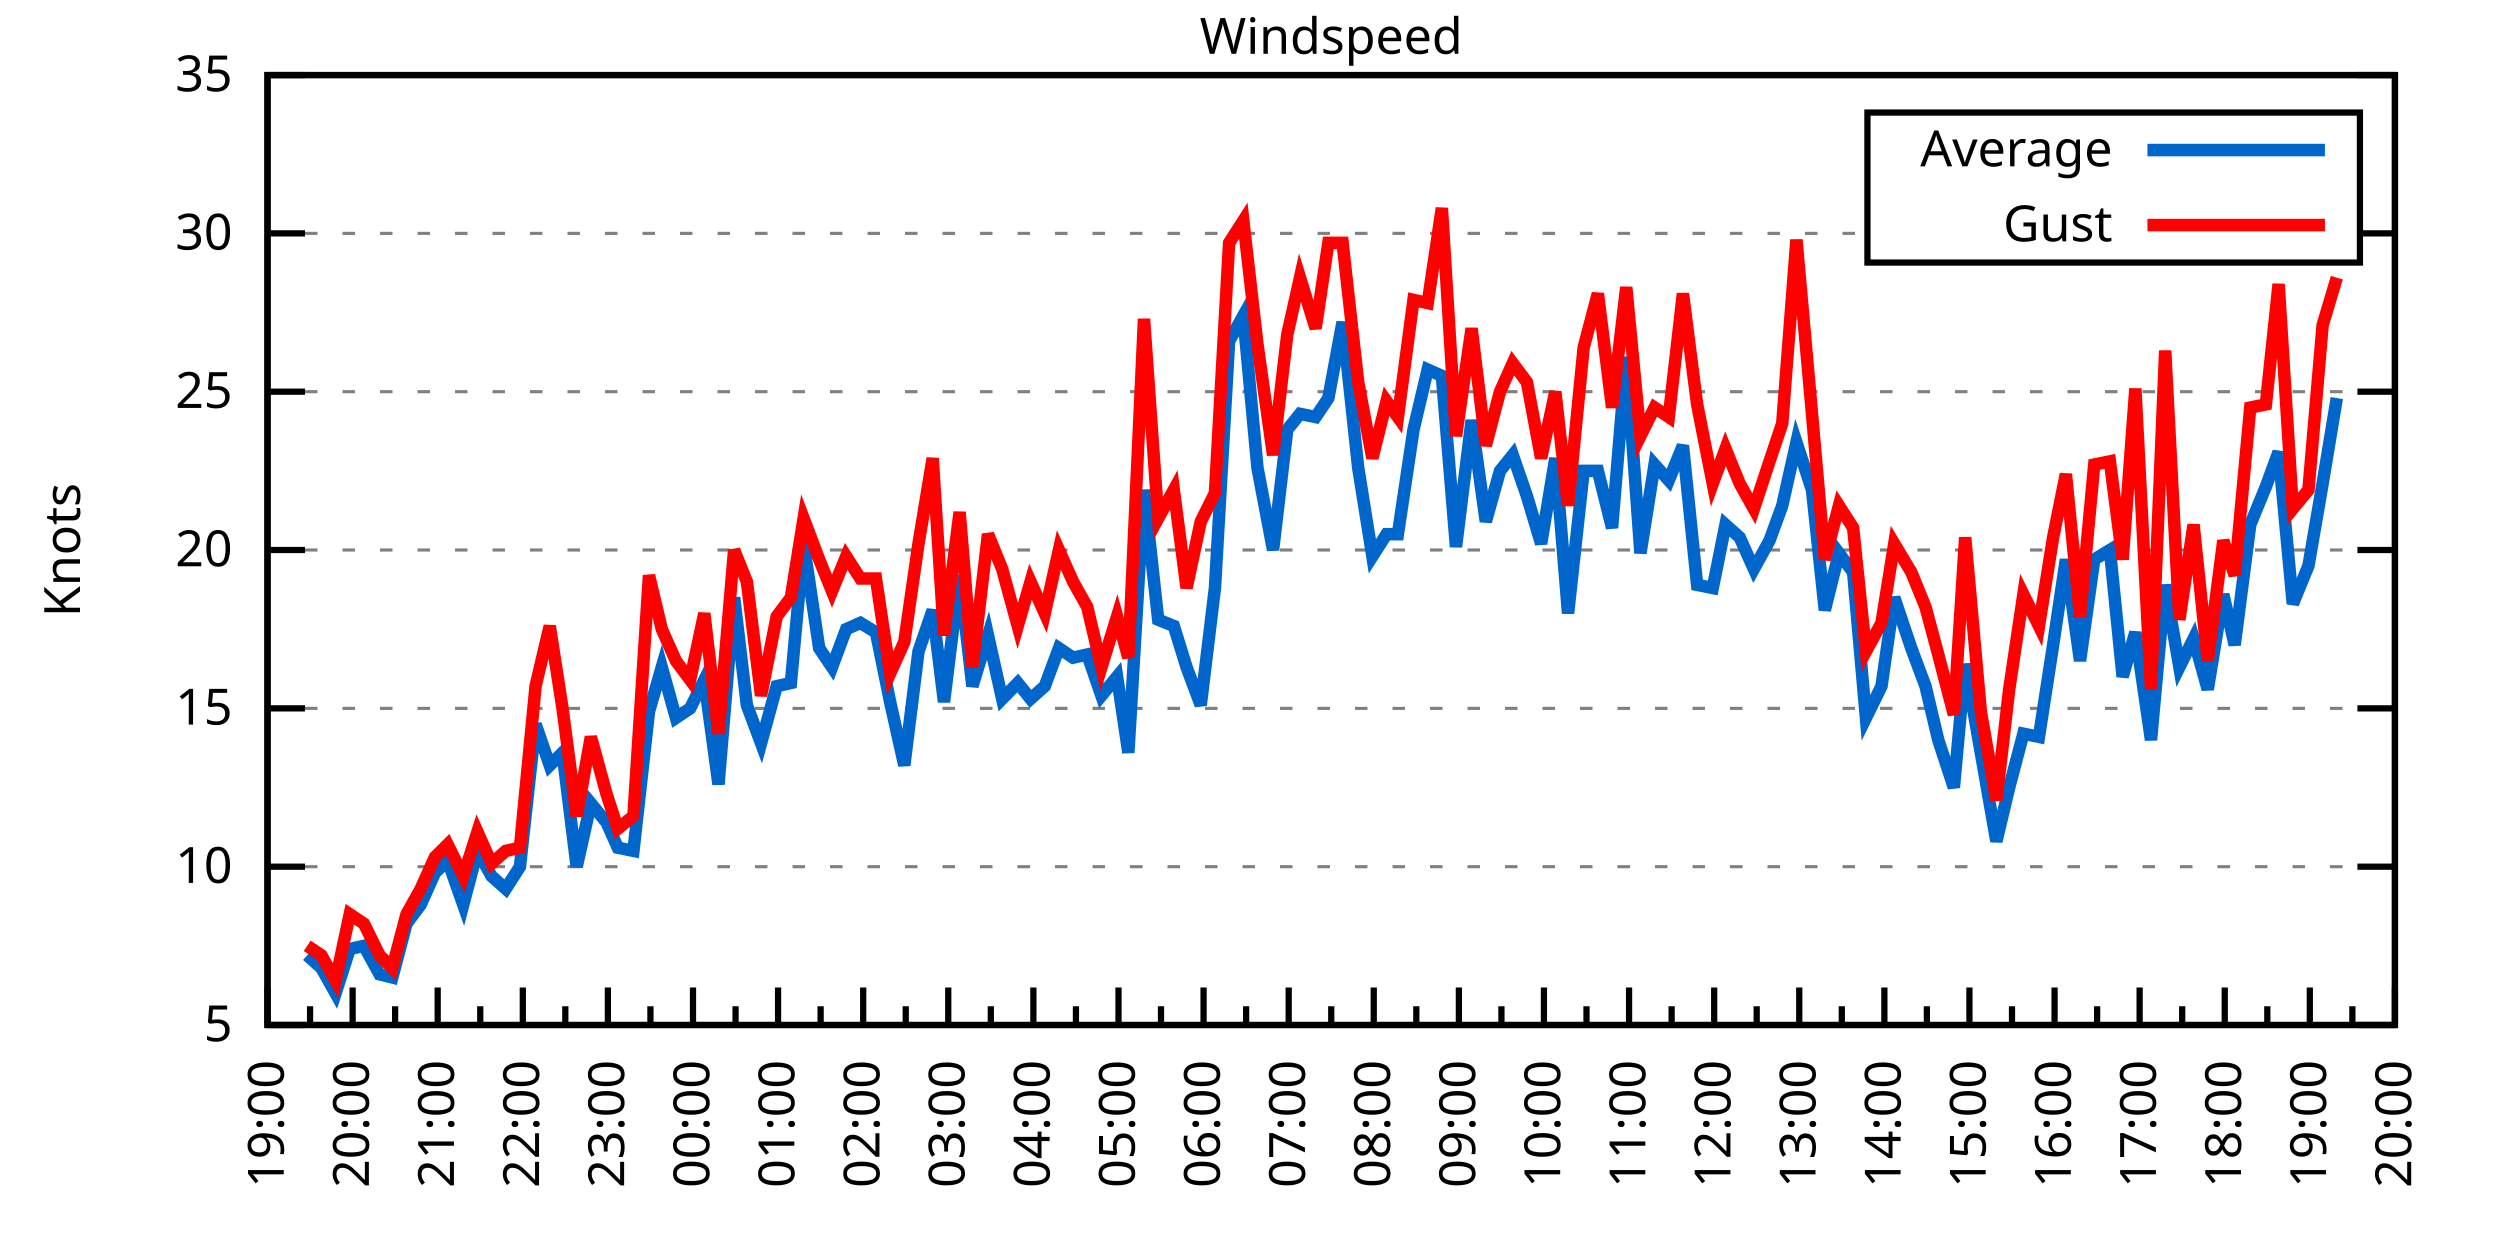
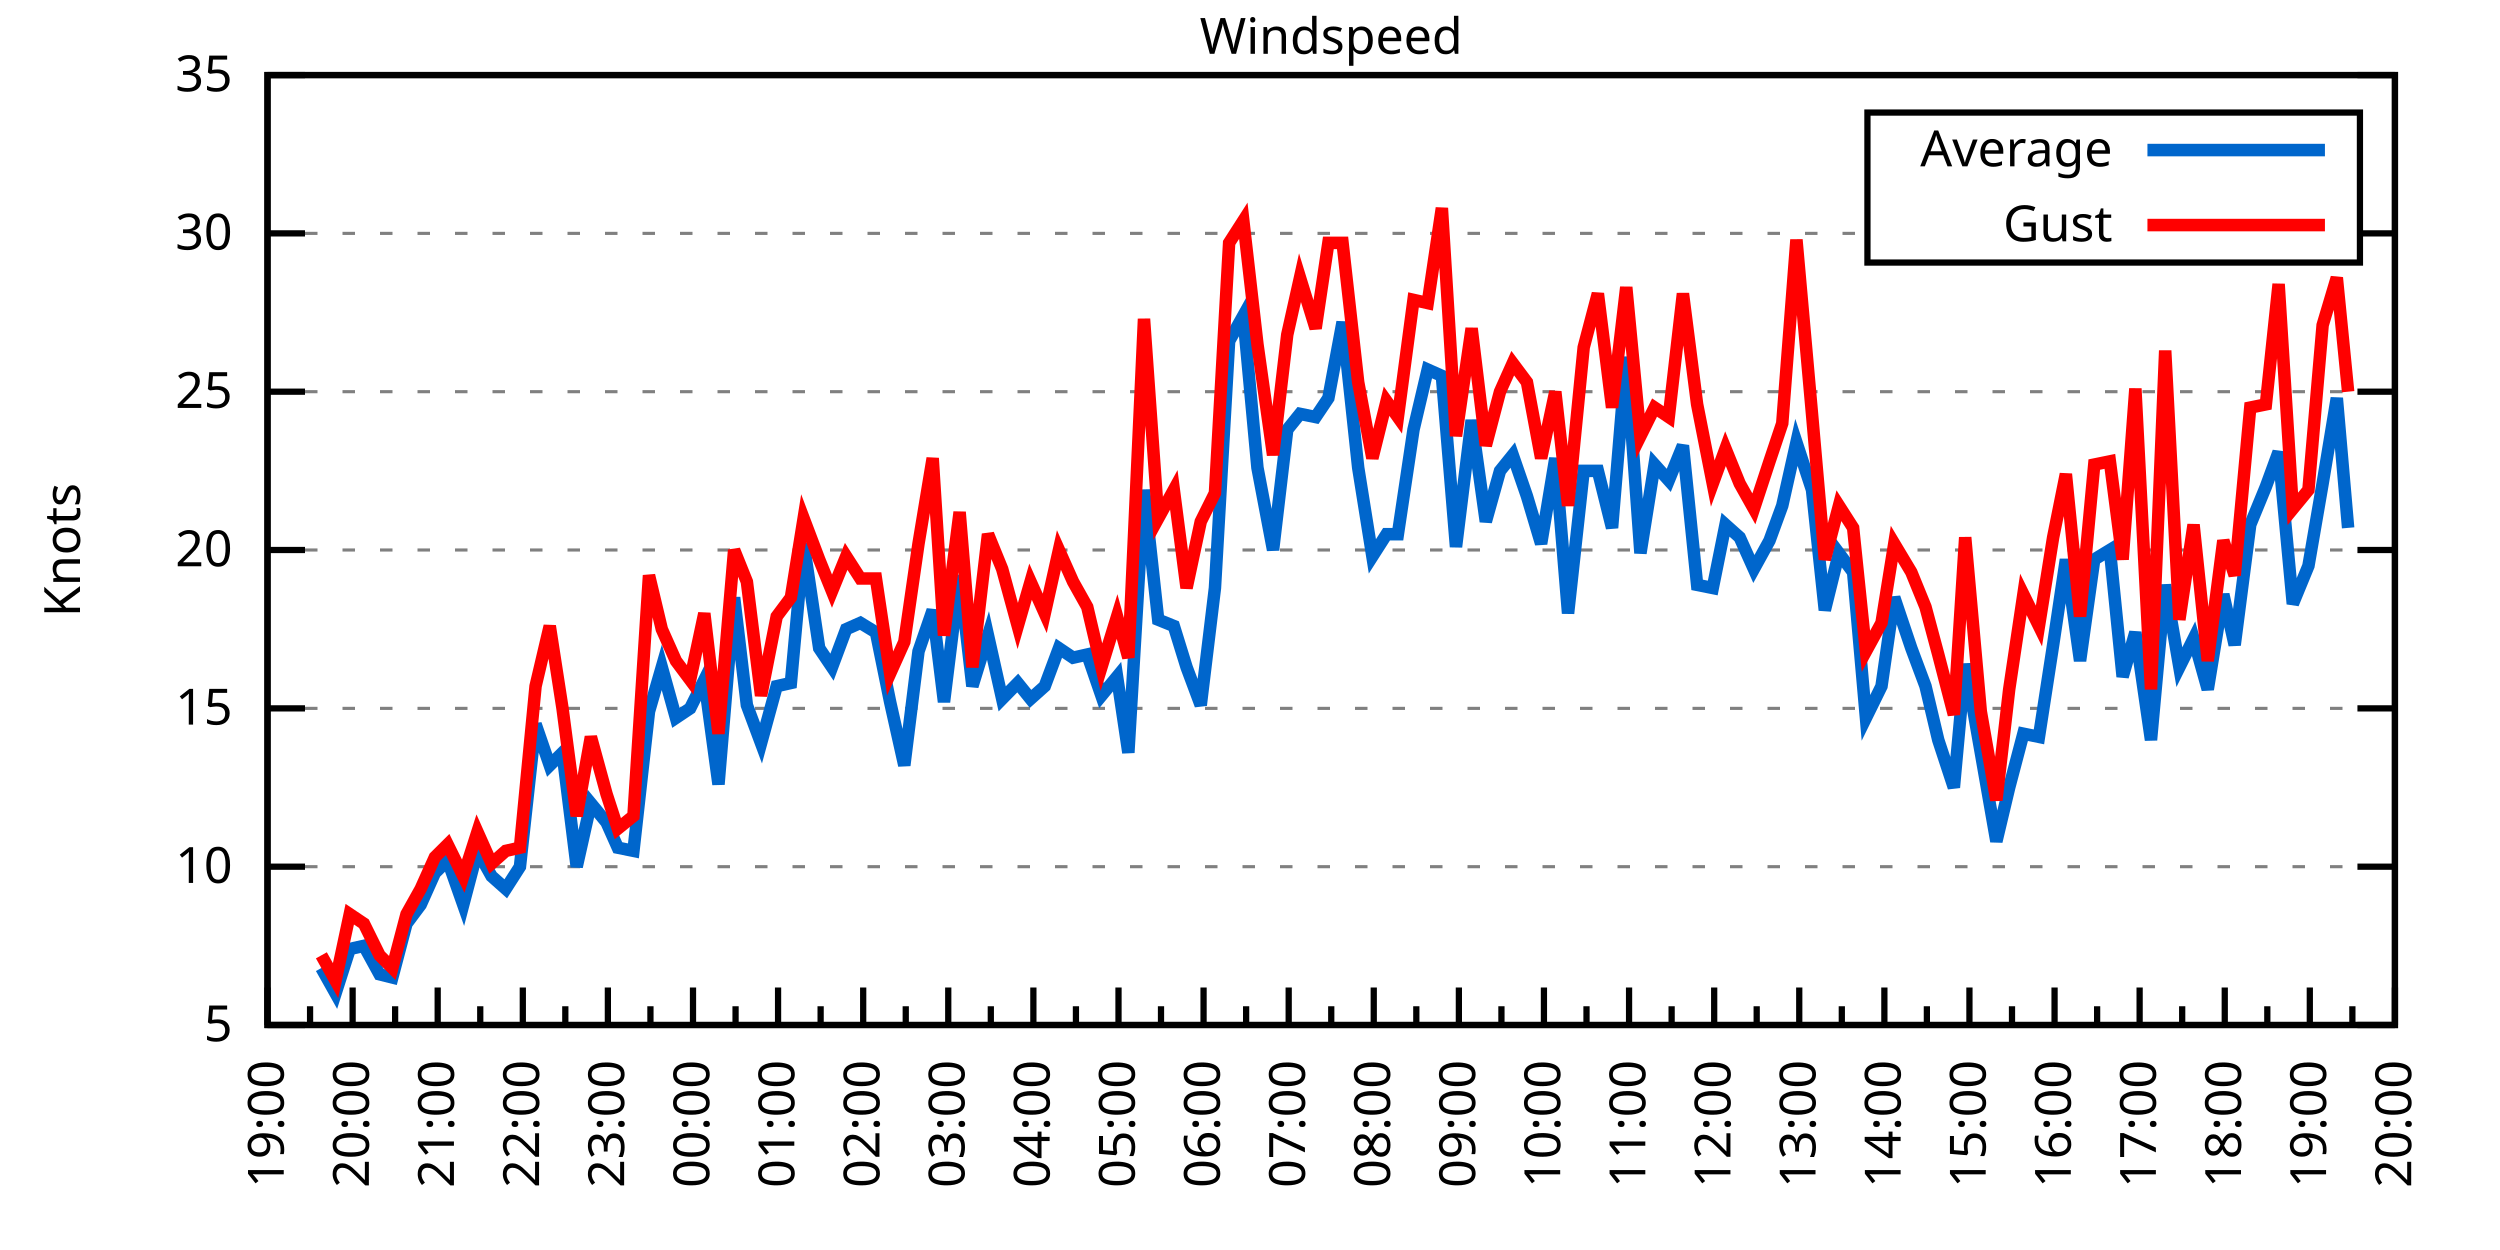
<svg xmlns="http://www.w3.org/2000/svg" xmlns:xlink="http://www.w3.org/1999/xlink" width="400" height="200" viewBox="0 0 400 200">
  <g id="gnuplot_canvas">
    <rect x="0" y="0" width="400" height="200" fill="none" />
    <defs>
      <circle id="gpDot" r="0.5" stroke-width="0.5" stroke="currentColor" />
      <path id="gpPt0" stroke-width="0.333" stroke="currentColor" d="M-1,0 h2 M0,-1 v2" />
      <path id="gpPt1" stroke-width="0.333" stroke="currentColor" d="M-1,-1 L1,1 M1,-1 L-1,1" />
      <path id="gpPt2" stroke-width="0.333" stroke="currentColor" d="M-1,0 L1,0 M0,-1 L0,1 M-1,-1 L1,1 M-1,1 L1,-1" />
      <rect id="gpPt3" stroke-width="0.333" stroke="currentColor" x="-1" y="-1" width="2" height="2" />
      <rect id="gpPt4" stroke-width="0.333" stroke="currentColor" fill="currentColor" x="-1" y="-1" width="2" height="2" />
      <circle id="gpPt5" stroke-width="0.333" stroke="currentColor" cx="0" cy="0" r="1" />
      <use xlink:href="#gpPt5" id="gpPt6" fill="currentColor" stroke="none" />
      <path id="gpPt7" stroke-width="0.333" stroke="currentColor" d="M0,-1.33 L-1.33,0.67 L1.33,0.67 z" />
      <use xlink:href="#gpPt7" id="gpPt8" fill="currentColor" stroke="none" />
      <use xlink:href="#gpPt7" id="gpPt9" stroke="currentColor" transform="rotate(180)" />
      <use xlink:href="#gpPt9" id="gpPt10" fill="currentColor" stroke="none" />
      <use xlink:href="#gpPt3" id="gpPt11" stroke="currentColor" transform="rotate(45)" />
      <use xlink:href="#gpPt11" id="gpPt12" fill="currentColor" stroke="none" />
      <path id="gpPt13" stroke-width="0.333" stroke="currentColor" d="M0,1.330 L1.265,0.411 L0.782,-1.067 L-0.782,-1.076 L-1.265,0.411 z" />
      <use xlink:href="#gpPt13" id="gpPt14" fill="currentColor" stroke="none" />
      <filter id="textbox" filterUnits="objectBoundingBox" x="0" y="0" height="1" width="1">
        <feFlood flood-color="white" flood-opacity="1" result="bgnd" />
        <feComposite in="SourceGraphic" in2="bgnd" operator="atop" />
      </filter>
      <filter id="greybox" filterUnits="objectBoundingBox" x="0" y="0" height="1" width="1">
        <feFlood flood-color="lightgrey" flood-opacity="1" result="grey" />
        <feComposite in="SourceGraphic" in2="grey" operator="atop" />
      </filter>
    </defs>
    <g fill="none" color="white" stroke="currentColor" stroke-width="1.00" stroke-linecap="butt" stroke-linejoin="miter">
</g>
    <g fill="none" color="black" stroke="currentColor" stroke-width="1.00" stroke-linecap="butt" stroke-linejoin="miter">
      <g stroke="none" shape-rendering="crispEdges">
        <polygon fill="rgb(255, 255, 255)" points="42.80,164.00 383.18,164.00 383.18,12.02 42.80,12.02 " />
      </g>
    </g>
    <g fill="none" color="black" stroke="currentColor" stroke-width="1.00" stroke-linecap="butt" stroke-linejoin="miter">
</g>
    <g fill="none" color="black" stroke="black" stroke-width="0.50" stroke-linecap="butt" stroke-linejoin="miter">
</g>
    <g fill="none" color="gray" stroke="currentColor" stroke-width="0.50" stroke-linecap="butt" stroke-linejoin="miter">
      <path stroke="gray" stroke-dasharray="2,4" class="gridline" d="M42.80,164.00 L383.19,164.00  " />
    </g>
    <g fill="none" color="gray" stroke="gray" stroke-width="1.00" stroke-linecap="butt" stroke-linejoin="miter">
</g>
    <g fill="none" color="black" stroke="currentColor" stroke-width="1.00" stroke-linecap="butt" stroke-linejoin="miter">
      <path stroke="black" d="M42.80,164.00 L48.80,164.00 M383.19,164.00 L377.19,164.00  " />
      <g transform="translate(37.20,166.60)" stroke="none" fill="black" font-family="Sans" font-size="8.00" text-anchor="end">
        <text>
          <tspan font-family="Sans"> 5</tspan>
        </text>
      </g>
    </g>
    <g fill="none" color="black" stroke="currentColor" stroke-width="1.00" stroke-linecap="butt" stroke-linejoin="miter">
</g>
    <g fill="none" color="black" stroke="black" stroke-width="0.50" stroke-linecap="butt" stroke-linejoin="miter">
</g>
    <g fill="none" color="gray" stroke="currentColor" stroke-width="0.50" stroke-linecap="butt" stroke-linejoin="miter">
      <path stroke="gray" stroke-dasharray="2,4" class="gridline" d="M42.80,138.67 L383.19,138.67  " />
    </g>
    <g fill="none" color="gray" stroke="gray" stroke-width="1.00" stroke-linecap="butt" stroke-linejoin="miter">
</g>
    <g fill="none" color="black" stroke="currentColor" stroke-width="1.00" stroke-linecap="butt" stroke-linejoin="miter">
      <path stroke="black" d="M42.80,138.67 L48.80,138.67 M383.19,138.67 L377.19,138.67  " />
      <g transform="translate(37.20,141.27)" stroke="none" fill="black" font-family="Sans" font-size="8.00" text-anchor="end">
        <text>
          <tspan font-family="Sans"> 10</tspan>
        </text>
      </g>
    </g>
    <g fill="none" color="black" stroke="currentColor" stroke-width="1.00" stroke-linecap="butt" stroke-linejoin="miter">
</g>
    <g fill="none" color="black" stroke="black" stroke-width="0.50" stroke-linecap="butt" stroke-linejoin="miter">
</g>
    <g fill="none" color="gray" stroke="currentColor" stroke-width="0.50" stroke-linecap="butt" stroke-linejoin="miter">
      <path stroke="gray" stroke-dasharray="2,4" class="gridline" d="M42.80,113.34 L383.19,113.34  " />
    </g>
    <g fill="none" color="gray" stroke="gray" stroke-width="1.00" stroke-linecap="butt" stroke-linejoin="miter">
</g>
    <g fill="none" color="black" stroke="currentColor" stroke-width="1.00" stroke-linecap="butt" stroke-linejoin="miter">
      <path stroke="black" d="M42.80,113.34 L48.80,113.34 M383.19,113.34 L377.19,113.34  " />
      <g transform="translate(37.20,115.94)" stroke="none" fill="black" font-family="Sans" font-size="8.00" text-anchor="end">
        <text>
          <tspan font-family="Sans"> 15</tspan>
        </text>
      </g>
    </g>
    <g fill="none" color="black" stroke="currentColor" stroke-width="1.00" stroke-linecap="butt" stroke-linejoin="miter">
</g>
    <g fill="none" color="black" stroke="black" stroke-width="0.50" stroke-linecap="butt" stroke-linejoin="miter">
</g>
    <g fill="none" color="gray" stroke="currentColor" stroke-width="0.50" stroke-linecap="butt" stroke-linejoin="miter">
      <path stroke="gray" stroke-dasharray="2,4" class="gridline" d="M42.80,88.00 L383.19,88.00  " />
    </g>
    <g fill="none" color="gray" stroke="gray" stroke-width="1.00" stroke-linecap="butt" stroke-linejoin="miter">
</g>
    <g fill="none" color="black" stroke="currentColor" stroke-width="1.00" stroke-linecap="butt" stroke-linejoin="miter">
      <path stroke="black" d="M42.80,88.00 L48.80,88.00 M383.19,88.00 L377.19,88.00  " />
      <g transform="translate(37.20,90.60)" stroke="none" fill="black" font-family="Sans" font-size="8.00" text-anchor="end">
        <text>
          <tspan font-family="Sans"> 20</tspan>
        </text>
      </g>
    </g>
    <g fill="none" color="black" stroke="currentColor" stroke-width="1.00" stroke-linecap="butt" stroke-linejoin="miter">
</g>
    <g fill="none" color="black" stroke="black" stroke-width="0.50" stroke-linecap="butt" stroke-linejoin="miter">
</g>
    <g fill="none" color="gray" stroke="currentColor" stroke-width="0.50" stroke-linecap="butt" stroke-linejoin="miter">
      <path stroke="gray" stroke-dasharray="2,4" class="gridline" d="M42.80,62.67 L383.19,62.67  " />
    </g>
    <g fill="none" color="gray" stroke="gray" stroke-width="1.00" stroke-linecap="butt" stroke-linejoin="miter">
</g>
    <g fill="none" color="black" stroke="currentColor" stroke-width="1.00" stroke-linecap="butt" stroke-linejoin="miter">
      <path stroke="black" d="M42.80,62.67 L48.80,62.67 M383.19,62.67 L377.19,62.67  " />
      <g transform="translate(37.20,65.27)" stroke="none" fill="black" font-family="Sans" font-size="8.00" text-anchor="end">
        <text>
          <tspan font-family="Sans"> 25</tspan>
        </text>
      </g>
    </g>
    <g fill="none" color="black" stroke="currentColor" stroke-width="1.00" stroke-linecap="butt" stroke-linejoin="miter">
</g>
    <g fill="none" color="black" stroke="black" stroke-width="0.50" stroke-linecap="butt" stroke-linejoin="miter">
</g>
    <g fill="none" color="gray" stroke="currentColor" stroke-width="0.50" stroke-linecap="butt" stroke-linejoin="miter">
      <path stroke="gray" stroke-dasharray="2,4" class="gridline" d="M42.80,37.34 L298.79,37.34 M377.59,37.34 L383.19,37.34  " />
    </g>
    <g fill="none" color="gray" stroke="gray" stroke-width="1.00" stroke-linecap="butt" stroke-linejoin="miter">
</g>
    <g fill="none" color="black" stroke="currentColor" stroke-width="1.00" stroke-linecap="butt" stroke-linejoin="miter">
      <path stroke="black" d="M42.80,37.34 L48.80,37.34 M383.19,37.34 L377.19,37.34  " />
      <g transform="translate(37.20,39.94)" stroke="none" fill="black" font-family="Sans" font-size="8.00" text-anchor="end">
        <text>
          <tspan font-family="Sans"> 30</tspan>
        </text>
      </g>
    </g>
    <g fill="none" color="black" stroke="currentColor" stroke-width="1.00" stroke-linecap="butt" stroke-linejoin="miter">
</g>
    <g fill="none" color="black" stroke="black" stroke-width="0.50" stroke-linecap="butt" stroke-linejoin="miter">
</g>
    <g fill="none" color="gray" stroke="currentColor" stroke-width="0.50" stroke-linecap="butt" stroke-linejoin="miter">
      <path stroke="gray" stroke-dasharray="2,4" class="gridline" d="M42.80,12.01 L383.19,12.01  " />
    </g>
    <g fill="none" color="gray" stroke="gray" stroke-width="1.00" stroke-linecap="butt" stroke-linejoin="miter">
</g>
    <g fill="none" color="black" stroke="currentColor" stroke-width="1.00" stroke-linecap="butt" stroke-linejoin="miter">
      <path stroke="black" d="M42.80,12.01 L48.80,12.01 M383.19,12.01 L377.19,12.01  " />
      <g transform="translate(37.20,14.61)" stroke="none" fill="black" font-family="Sans" font-size="8.00" text-anchor="end">
        <text>
          <tspan font-family="Sans"> 35</tspan>
        </text>
      </g>
    </g>
    <g fill="none" color="black" stroke="currentColor" stroke-width="1.00" stroke-linecap="butt" stroke-linejoin="miter">
      <path stroke="black" d="M42.80,164.00 L42.80,158.00  " />
      <g transform="translate(45.40,169.60) rotate(270)" stroke="none" fill="black" font-family="Sans" font-size="8.00" text-anchor="end">
        <text>
          <tspan font-family="Sans">19:00</tspan>
        </text>
      </g>
    </g>
    <g fill="none" color="black" stroke="currentColor" stroke-width="1.00" stroke-linecap="butt" stroke-linejoin="miter">
      <path stroke="black" d="M49.61,164.00 L49.61,161.00 M56.42,164.00 L56.42,158.00  " />
      <g transform="translate(59.02,169.60) rotate(270)" stroke="none" fill="black" font-family="Sans" font-size="8.00" text-anchor="end">
        <text>
          <tspan font-family="Sans">20:00</tspan>
        </text>
      </g>
    </g>
    <g fill="none" color="black" stroke="currentColor" stroke-width="1.00" stroke-linecap="butt" stroke-linejoin="miter">
      <path stroke="black" d="M63.22,164.00 L63.22,161.00 M70.03,164.00 L70.03,158.00  " />
      <g transform="translate(72.63,169.60) rotate(270)" stroke="none" fill="black" font-family="Sans" font-size="8.00" text-anchor="end">
        <text>
          <tspan font-family="Sans">21:00</tspan>
        </text>
      </g>
    </g>
    <g fill="none" color="black" stroke="currentColor" stroke-width="1.00" stroke-linecap="butt" stroke-linejoin="miter">
      <path stroke="black" d="M76.84,164.00 L76.84,161.00 M83.65,164.00 L83.65,158.00  " />
      <g transform="translate(86.25,169.60) rotate(270)" stroke="none" fill="black" font-family="Sans" font-size="8.00" text-anchor="end">
        <text>
          <tspan font-family="Sans">22:00</tspan>
        </text>
      </g>
    </g>
    <g fill="none" color="black" stroke="currentColor" stroke-width="1.00" stroke-linecap="butt" stroke-linejoin="miter">
      <path stroke="black" d="M90.45,164.00 L90.45,161.00 M97.26,164.00 L97.26,158.00  " />
      <g transform="translate(99.86,169.60) rotate(270)" stroke="none" fill="black" font-family="Sans" font-size="8.00" text-anchor="end">
        <text>
          <tspan font-family="Sans">23:00</tspan>
        </text>
      </g>
    </g>
    <g fill="none" color="black" stroke="currentColor" stroke-width="1.00" stroke-linecap="butt" stroke-linejoin="miter">
      <path stroke="black" d="M104.07,164.00 L104.07,161.00 M110.88,164.00 L110.88,158.00  " />
      <g transform="translate(113.48,169.60) rotate(270)" stroke="none" fill="black" font-family="Sans" font-size="8.00" text-anchor="end">
        <text>
          <tspan font-family="Sans">00:00</tspan>
        </text>
      </g>
    </g>
    <g fill="none" color="black" stroke="currentColor" stroke-width="1.00" stroke-linecap="butt" stroke-linejoin="miter">
      <path stroke="black" d="M117.69,164.00 L117.69,161.00 M124.49,164.00 L124.49,158.00  " />
      <g transform="translate(127.09,169.60) rotate(270)" stroke="none" fill="black" font-family="Sans" font-size="8.00" text-anchor="end">
        <text>
          <tspan font-family="Sans">01:00</tspan>
        </text>
      </g>
    </g>
    <g fill="none" color="black" stroke="currentColor" stroke-width="1.00" stroke-linecap="butt" stroke-linejoin="miter">
      <path stroke="black" d="M131.30,164.00 L131.30,161.00 M138.11,164.00 L138.11,158.00  " />
      <g transform="translate(140.71,169.60) rotate(270)" stroke="none" fill="black" font-family="Sans" font-size="8.00" text-anchor="end">
        <text>
          <tspan font-family="Sans">02:00</tspan>
        </text>
      </g>
    </g>
    <g fill="none" color="black" stroke="currentColor" stroke-width="1.00" stroke-linecap="butt" stroke-linejoin="miter">
      <path stroke="black" d="M144.92,164.00 L144.92,161.00 M151.72,164.00 L151.72,158.00  " />
      <g transform="translate(154.32,169.60) rotate(270)" stroke="none" fill="black" font-family="Sans" font-size="8.00" text-anchor="end">
        <text>
          <tspan font-family="Sans">03:00</tspan>
        </text>
      </g>
    </g>
    <g fill="none" color="black" stroke="currentColor" stroke-width="1.00" stroke-linecap="butt" stroke-linejoin="miter">
      <path stroke="black" d="M158.53,164.00 L158.53,161.00 M165.34,164.00 L165.34,158.00  " />
      <g transform="translate(167.94,169.60) rotate(270)" stroke="none" fill="black" font-family="Sans" font-size="8.00" text-anchor="end">
        <text>
          <tspan font-family="Sans">04:00</tspan>
        </text>
      </g>
    </g>
    <g fill="none" color="black" stroke="currentColor" stroke-width="1.00" stroke-linecap="butt" stroke-linejoin="miter">
      <path stroke="black" d="M172.15,164.00 L172.15,161.00 M178.96,164.00 L178.96,158.00  " />
      <g transform="translate(181.56,169.60) rotate(270)" stroke="none" fill="black" font-family="Sans" font-size="8.00" text-anchor="end">
        <text>
          <tspan font-family="Sans">05:00</tspan>
        </text>
      </g>
    </g>
    <g fill="none" color="black" stroke="currentColor" stroke-width="1.00" stroke-linecap="butt" stroke-linejoin="miter">
      <path stroke="black" d="M185.76,164.00 L185.76,161.00 M192.57,164.00 L192.57,158.00  " />
      <g transform="translate(195.17,169.60) rotate(270)" stroke="none" fill="black" font-family="Sans" font-size="8.00" text-anchor="end">
        <text>
          <tspan font-family="Sans">06:00</tspan>
        </text>
      </g>
    </g>
    <g fill="none" color="black" stroke="currentColor" stroke-width="1.00" stroke-linecap="butt" stroke-linejoin="miter">
      <path stroke="black" d="M199.38,164.00 L199.38,161.00 M206.19,164.00 L206.19,158.00  " />
      <g transform="translate(208.79,169.60) rotate(270)" stroke="none" fill="black" font-family="Sans" font-size="8.00" text-anchor="end">
        <text>
          <tspan font-family="Sans">07:00</tspan>
        </text>
      </g>
    </g>
    <g fill="none" color="black" stroke="currentColor" stroke-width="1.00" stroke-linecap="butt" stroke-linejoin="miter">
      <path stroke="black" d="M213.00,164.00 L213.00,161.00 M219.80,164.00 L219.80,158.00  " />
      <g transform="translate(222.40,169.60) rotate(270)" stroke="none" fill="black" font-family="Sans" font-size="8.00" text-anchor="end">
        <text>
          <tspan font-family="Sans">08:00</tspan>
        </text>
      </g>
    </g>
    <g fill="none" color="black" stroke="currentColor" stroke-width="1.00" stroke-linecap="butt" stroke-linejoin="miter">
      <path stroke="black" d="M226.61,164.00 L226.61,161.00 M233.42,164.00 L233.42,158.00  " />
      <g transform="translate(236.02,169.60) rotate(270)" stroke="none" fill="black" font-family="Sans" font-size="8.00" text-anchor="end">
        <text>
          <tspan font-family="Sans">09:00</tspan>
        </text>
      </g>
    </g>
    <g fill="none" color="black" stroke="currentColor" stroke-width="1.00" stroke-linecap="butt" stroke-linejoin="miter">
      <path stroke="black" d="M240.23,164.00 L240.23,161.00 M247.03,164.00 L247.03,158.00  " />
      <g transform="translate(249.63,169.60) rotate(270)" stroke="none" fill="black" font-family="Sans" font-size="8.00" text-anchor="end">
        <text>
          <tspan font-family="Sans">10:00</tspan>
        </text>
      </g>
    </g>
    <g fill="none" color="black" stroke="currentColor" stroke-width="1.00" stroke-linecap="butt" stroke-linejoin="miter">
      <path stroke="black" d="M253.84,164.00 L253.84,161.00 M260.65,164.00 L260.65,158.00  " />
      <g transform="translate(263.25,169.60) rotate(270)" stroke="none" fill="black" font-family="Sans" font-size="8.00" text-anchor="end">
        <text>
          <tspan font-family="Sans">11:00</tspan>
        </text>
      </g>
    </g>
    <g fill="none" color="black" stroke="currentColor" stroke-width="1.00" stroke-linecap="butt" stroke-linejoin="miter">
      <path stroke="black" d="M267.46,164.00 L267.46,161.00 M274.27,164.00 L274.27,158.00  " />
      <g transform="translate(276.87,169.60) rotate(270)" stroke="none" fill="black" font-family="Sans" font-size="8.00" text-anchor="end">
        <text>
          <tspan font-family="Sans">12:00</tspan>
        </text>
      </g>
    </g>
    <g fill="none" color="black" stroke="currentColor" stroke-width="1.00" stroke-linecap="butt" stroke-linejoin="miter">
      <path stroke="black" d="M281.07,164.00 L281.07,161.00 M287.88,164.00 L287.88,158.00  " />
      <g transform="translate(290.48,169.60) rotate(270)" stroke="none" fill="black" font-family="Sans" font-size="8.00" text-anchor="end">
        <text>
          <tspan font-family="Sans">13:00</tspan>
        </text>
      </g>
    </g>
    <g fill="none" color="black" stroke="currentColor" stroke-width="1.00" stroke-linecap="butt" stroke-linejoin="miter">
      <path stroke="black" d="M294.69,164.00 L294.69,161.00 M301.50,164.00 L301.50,158.00  " />
      <g transform="translate(304.10,169.60) rotate(270)" stroke="none" fill="black" font-family="Sans" font-size="8.00" text-anchor="end">
        <text>
          <tspan font-family="Sans">14:00</tspan>
        </text>
      </g>
    </g>
    <g fill="none" color="black" stroke="currentColor" stroke-width="1.00" stroke-linecap="butt" stroke-linejoin="miter">
      <path stroke="black" d="M308.30,164.00 L308.30,161.00 M315.11,164.00 L315.11,158.00  " />
      <g transform="translate(317.71,169.60) rotate(270)" stroke="none" fill="black" font-family="Sans" font-size="8.00" text-anchor="end">
        <text>
          <tspan font-family="Sans">15:00</tspan>
        </text>
      </g>
    </g>
    <g fill="none" color="black" stroke="currentColor" stroke-width="1.00" stroke-linecap="butt" stroke-linejoin="miter">
      <path stroke="black" d="M321.92,164.00 L321.92,161.00 M328.73,164.00 L328.73,158.00  " />
      <g transform="translate(331.33,169.60) rotate(270)" stroke="none" fill="black" font-family="Sans" font-size="8.00" text-anchor="end">
        <text>
          <tspan font-family="Sans">16:00</tspan>
        </text>
      </g>
    </g>
    <g fill="none" color="black" stroke="currentColor" stroke-width="1.00" stroke-linecap="butt" stroke-linejoin="miter">
      <path stroke="black" d="M335.54,164.00 L335.54,161.00 M342.34,164.00 L342.34,158.00  " />
      <g transform="translate(344.94,169.60) rotate(270)" stroke="none" fill="black" font-family="Sans" font-size="8.00" text-anchor="end">
        <text>
          <tspan font-family="Sans">17:00</tspan>
        </text>
      </g>
    </g>
    <g fill="none" color="black" stroke="currentColor" stroke-width="1.00" stroke-linecap="butt" stroke-linejoin="miter">
      <path stroke="black" d="M349.15,164.00 L349.15,161.00 M355.96,164.00 L355.96,158.00  " />
      <g transform="translate(358.56,169.60) rotate(270)" stroke="none" fill="black" font-family="Sans" font-size="8.00" text-anchor="end">
        <text>
          <tspan font-family="Sans">18:00</tspan>
        </text>
      </g>
    </g>
    <g fill="none" color="black" stroke="currentColor" stroke-width="1.00" stroke-linecap="butt" stroke-linejoin="miter">
      <path stroke="black" d="M362.77,164.00 L362.77,161.00 M369.57,164.00 L369.57,158.00  " />
      <g transform="translate(372.17,169.60) rotate(270)" stroke="none" fill="black" font-family="Sans" font-size="8.00" text-anchor="end">
        <text>
          <tspan font-family="Sans">19:00</tspan>
        </text>
      </g>
    </g>
    <g fill="none" color="black" stroke="currentColor" stroke-width="1.00" stroke-linecap="butt" stroke-linejoin="miter">
      <path stroke="black" d="M376.38,164.00 L376.38,161.00 M383.19,164.00 L383.19,158.00  " />
      <g transform="translate(385.79,169.60) rotate(270)" stroke="none" fill="black" font-family="Sans" font-size="8.00" text-anchor="end">
        <text>
          <tspan font-family="Sans">20:00</tspan>
        </text>
      </g>
    </g>
    <g fill="none" color="black" stroke="currentColor" stroke-width="1.00" stroke-linecap="butt" stroke-linejoin="miter">
</g>
    <g fill="none" color="black" stroke="currentColor" stroke-width="1.00" stroke-linecap="butt" stroke-linejoin="miter">
      <path stroke="black" d="M42.80,12.01 L42.80,164.00 L383.19,164.00 L383.19,12.01 L42.80,12.01 Z  " />
    </g>
    <g fill="none" color="black" stroke="currentColor" stroke-width="1.00" stroke-linecap="butt" stroke-linejoin="miter">
      <g transform="translate(12.80,88.01) rotate(270)" stroke="none" fill="black" font-family="Sans" font-size="8.00" text-anchor="middle">
        <text>
          <tspan font-family="Sans">Knots</tspan>
        </text>
      </g>
    </g>
    <g fill="none" color="black" stroke="currentColor" stroke-width="1.00" stroke-linecap="butt" stroke-linejoin="miter">
</g>
    <g fill="none" color="black" stroke="currentColor" stroke-width="1.00" stroke-linecap="butt" stroke-linejoin="miter">
      <path stroke="black" d="M298.79,42.01 L298.79,18.01 L377.59,18.01 L377.59,42.01 L298.79,42.01 Z  " />
    </g>
    <g id="Windspeed_plot_1">
      <g fill="none" color="white" stroke="black" stroke-width="2.00" stroke-linecap="butt" stroke-linejoin="miter">
</g>
      <g fill="none" color="black" stroke="currentColor" stroke-width="2.00" stroke-linecap="butt" stroke-linejoin="miter">
        <g transform="translate(337.99,26.61)" stroke="none" fill="black" font-family="Sans" font-size="8.00" text-anchor="end">
          <text>
            <tspan font-family="Sans">Average</tspan>
          </text>
        </g>
      </g>
      <g fill="none" color="black" stroke="currentColor" stroke-width="2.00" stroke-linecap="butt" stroke-linejoin="miter">
-         <path stroke="rgb(  0, 102, 204)" d="M343.59,24.01 L371.99,24.01 M49.15,152.85 L51.42,154.88 L53.69,158.93 L55.96,151.84 L58.23,151.33 L60.73,155.89   L62.77,156.40 L65.04,147.79 L67.31,144.75 L69.58,139.68 L71.62,137.66 L74.12,144.75 L76.39,136.14 L78.65,140.19   L80.92,142.21 L83.19,138.67 L85.69,115.87 L87.96,122.46 L90.00,120.43 L92.27,138.67 L94.54,128.54 L97.04,131.58   L98.85,135.63 L101.35,136.14 L103.84,113.84 L105.89,106.75 L108.15,114.86 L110.42,113.34 L112.69,108.78 L114.96,125.50   L117.46,95.60 L119.50,112.83 L121.77,118.91 L124.27,109.79 L126.54,109.28 L128.58,86.99 L131.07,103.71 L133.12,106.75   L135.39,100.67 L137.66,99.66 L140.15,101.18 L142.42,112.32 L144.69,122.46 L146.96,104.22 L149.23,97.63 L151.04,112.32   L153.54,92.06 L155.58,109.79 L158.08,101.68 L160.35,111.82 L162.84,109.28 L164.89,111.82 L167.16,109.79 L169.43,103.71   L171.69,105.23 L173.96,104.72 L176.23,111.31 L178.73,108.27 L180.54,120.43 L183.04,78.38 L185.31,99.15 L187.81,100.16   L189.85,106.75 L192.12,112.83 L194.39,94.08 L196.66,54.57 L198.93,50.51 L201.19,74.83 L203.69,88.00 L205.96,68.75   L208.00,66.22 L210.50,66.73 L212.54,63.69 L214.81,51.53 L217.31,74.83 L219.58,89.02 L221.85,85.47 L223.66,85.47   L226.16,68.75 L228.43,59.13 L230.70,60.14 L232.96,87.50 L235.46,67.23 L237.73,83.45 L240.00,75.34 L242.04,72.81   L244.31,79.39 L246.58,86.99 L248.85,73.31 L250.89,98.14 L253.39,75.34 L255.66,75.34 L257.93,84.46 L260.20,57.10   L262.47,88.51 L264.73,74.33 L267.00,76.86 L269.27,71.29 L271.54,93.58 L274.04,94.08 L276.08,83.95 L278.35,85.98   L280.62,91.04 L283.12,86.49 L285.16,80.91 L287.43,70.78 L289.92,78.38 L291.97,97.63 L294.23,88.51 L296.50,91.55   L298.55,114.86 L301.04,109.79 L303.08,95.60 L305.81,103.71 L308.08,109.79 L310.12,118.40 L312.62,126.00 L314.43,106.24   L316.93,120.43 L319.42,134.62 L321.47,126.00 L323.74,117.39 L326.23,117.90 L328.50,103.20 L330.54,89.52 L332.81,105.74   L335.08,89.52 L337.58,88.00 L339.62,108.27 L341.66,101.18 L344.16,118.40 L346.43,93.58 L348.70,106.75 L350.97,102.19   L353.24,110.30 L355.73,95.10 L357.55,103.20 L360.04,83.95 L362.54,77.87 L364.58,72.30 L366.85,96.62 L369.35,90.54   L371.62,77.37 L373.89,63.69  " />
+         <path stroke="rgb(  0, 102, 204)" d="M343.59,24.01 L371.99,24.01 M51.42,154.88 L53.69,158.93 L55.96,151.84 L58.23,151.33 L60.73,155.89 L62.77,156.40   L65.04,147.79 L67.31,144.75 L69.58,139.68 L71.62,137.66 L74.12,144.75 L76.39,136.14 L78.65,140.19 L80.92,142.21   L83.19,138.67 L85.69,115.87 L87.96,122.46 L90.00,120.43 L92.27,138.67 L94.54,128.54 L97.04,131.58 L98.85,135.63   L101.35,136.14 L103.84,113.84 L105.89,106.75 L108.15,114.86 L110.42,113.34 L112.69,108.78 L114.96,125.50 L117.46,95.60   L119.50,112.83 L121.77,118.91 L124.27,109.79 L126.54,109.28 L128.58,86.99 L131.07,103.71 L133.12,106.75 L135.39,100.67   L137.66,99.66 L140.15,101.18 L142.42,112.32 L144.69,122.46 L146.96,104.22 L149.23,97.63 L151.04,112.32 L153.54,92.06   L155.58,109.79 L158.08,101.68 L160.35,111.82 L162.84,109.28 L164.89,111.82 L167.16,109.79 L169.43,103.71 L171.69,105.23   L173.96,104.72 L176.23,111.31 L178.73,108.27 L180.54,120.43 L183.04,78.38 L185.31,99.15 L187.81,100.16 L189.85,106.75   L192.12,112.83 L194.39,94.08 L196.66,54.57 L198.93,50.51 L201.19,74.83 L203.69,88.00 L205.96,68.75 L208.00,66.22   L210.50,66.73 L212.54,63.69 L214.81,51.53 L217.31,74.83 L219.58,89.02 L221.85,85.47 L223.66,85.47 L226.16,68.75   L228.43,59.13 L230.70,60.14 L232.96,87.50 L235.46,67.23 L237.73,83.45 L240.00,75.34 L242.04,72.81 L244.31,79.39   L246.58,86.99 L248.85,73.31 L250.89,98.14 L253.39,75.34 L255.66,75.34 L257.93,84.46 L260.20,57.10 L262.47,88.51   L264.73,74.33 L267.00,76.86 L269.27,71.29 L271.54,93.58 L274.04,94.08 L276.08,83.95 L278.35,85.98 L280.62,91.04   L283.12,86.49 L285.16,80.91 L287.43,70.78 L289.92,78.38 L291.97,97.63 L294.23,88.51 L296.50,91.55 L298.55,114.86   L301.04,109.79 L303.08,95.60 L305.81,103.71 L308.08,109.79 L310.12,118.40 L312.62,126.00 L314.43,106.24 L316.93,120.43   L319.42,134.62 L321.47,126.00 L323.74,117.39 L326.23,117.90 L328.50,103.20 L330.54,89.52 L332.81,105.74 L335.08,89.52   L337.58,88.00 L339.62,108.27 L341.66,101.18 L344.16,118.40 L346.43,93.58 L348.70,106.75 L350.97,102.19 L353.24,110.30   L355.73,95.10 L357.55,103.20 L360.04,83.95 L362.54,77.87 L364.58,72.30 L366.85,96.62 L369.35,90.54 L371.62,77.37   L373.89,63.69 L375.70,84.46  " />
      </g>
    </g>
    <g id="Windspeed_plot_2">
      <g fill="none" color="black" stroke="currentColor" stroke-width="2.00" stroke-linecap="butt" stroke-linejoin="miter">
        <g transform="translate(337.99,38.61)" stroke="none" fill="black" font-family="Sans" font-size="8.00" text-anchor="end">
          <text>
            <tspan font-family="Sans">Gust</tspan>
          </text>
        </g>
      </g>
      <g fill="none" color="black" stroke="currentColor" stroke-width="2.00" stroke-linecap="butt" stroke-linejoin="miter">
-         <path stroke="rgb(255,   0,   0)" d="M343.59,36.01 L371.99,36.01 M49.15,151.33 L51.42,152.85 L53.69,156.91 L55.96,146.27 L58.23,147.79 L60.73,152.85   L62.77,154.88 L65.04,146.27 L67.31,142.21 L69.58,137.15 L71.62,135.12 L74.12,140.19 L76.39,133.10 L78.65,138.16   L80.92,136.14 L83.19,135.63 L85.69,109.79 L87.96,100.16 L90.00,113.34 L92.27,130.56 L94.54,117.90 L97.04,127.02   L98.85,132.59 L101.35,130.56 L103.84,92.06 L105.89,100.67 L108.15,105.74 L110.42,108.78 L112.69,98.14 L114.96,117.39   L117.46,88.00 L119.50,93.07 L121.77,111.31 L124.27,98.64 L126.54,95.60 L128.58,82.94 L131.07,89.52 L133.12,94.59   L135.39,89.02 L137.66,92.56 L140.15,92.56 L142.42,107.76 L144.69,102.70 L146.96,86.99 L149.23,73.31 L151.04,101.68   L153.54,81.93 L155.58,106.75 L158.08,85.47 L160.35,91.04 L162.84,100.16 L164.89,93.07 L167.16,98.14 L169.43,88.00   L171.69,93.07 L173.96,97.12 L176.23,106.75 L178.73,98.64 L180.54,105.23 L183.04,51.02 L185.31,82.94 L187.81,78.38   L189.85,94.08 L192.12,83.45 L194.39,78.89 L196.66,38.86 L198.93,35.32 L201.19,55.07 L203.69,72.81 L205.96,53.55   L208.00,44.43 L210.50,52.54 L212.54,38.86 L214.81,38.86 L217.31,61.15 L219.58,73.31 L221.85,64.19 L223.66,66.73   L226.16,47.98 L228.43,48.49 L230.70,33.29 L232.96,69.77 L235.46,52.54 L237.73,71.29 L240.00,62.67 L242.04,58.11   L244.31,61.15 L246.58,73.31 L248.85,62.67 L250.89,80.91 L253.39,55.58 L255.66,46.97 L257.93,65.21 L260.20,45.95   L262.47,69.77 L264.73,65.21 L267.00,66.73 L269.27,46.97 L271.54,64.70 L274.04,77.37 L276.08,71.79 L278.35,77.37   L280.62,81.42 L283.12,73.82 L285.16,67.74 L287.43,38.35 L289.92,66.22 L291.97,89.52 L294.23,80.91 L296.50,84.46   L298.55,104.22 L301.04,99.66 L303.08,86.99 L305.81,91.55 L308.08,97.12 L310.12,104.72 L312.62,114.35 L314.43,85.98   L316.93,113.84 L319.42,128.03 L321.47,110.30 L323.74,95.10 L326.23,100.16 L328.50,85.98 L330.54,75.85 L332.81,98.64   L335.08,74.33 L337.58,73.82 L339.62,89.52 L341.66,62.17 L344.16,110.30 L346.43,56.09 L348.70,99.15 L350.97,83.95   L353.24,105.74 L355.73,86.49 L357.55,92.06 L360.04,65.21 L362.54,64.70 L364.58,45.45 L366.85,81.42 L369.35,78.38   L371.62,52.03 L373.89,44.43  " />
+         <path stroke="rgb(255,   0,   0)" d="M343.59,36.01 L371.99,36.01 M51.42,152.85 L53.69,156.91 L55.96,146.27 L58.23,147.79 L60.73,152.85 L62.77,154.88   L65.04,146.27 L67.31,142.21 L69.58,137.15 L71.62,135.12 L74.12,140.19 L76.39,133.10 L78.65,138.16 L80.92,136.14   L83.19,135.63 L85.69,109.79 L87.96,100.16 L90.00,113.34 L92.27,130.56 L94.54,117.90 L97.04,127.02 L98.85,132.59   L101.35,130.56 L103.84,92.06 L105.89,100.67 L108.15,105.74 L110.42,108.78 L112.69,98.14 L114.96,117.39 L117.46,88.00   L119.50,93.07 L121.77,111.31 L124.27,98.64 L126.54,95.60 L128.58,82.94 L131.07,89.52 L133.12,94.59 L135.39,89.02   L137.66,92.56 L140.15,92.56 L142.42,107.76 L144.69,102.70 L146.96,86.99 L149.23,73.31 L151.04,101.68 L153.54,81.93   L155.58,106.75 L158.08,85.47 L160.35,91.04 L162.84,100.16 L164.89,93.07 L167.16,98.14 L169.43,88.00 L171.69,93.07   L173.96,97.12 L176.23,106.75 L178.73,98.64 L180.54,105.23 L183.04,51.02 L185.31,82.94 L187.81,78.38 L189.85,94.08   L192.12,83.45 L194.39,78.89 L196.66,38.86 L198.93,35.32 L201.19,55.07 L203.69,72.81 L205.96,53.55 L208.00,44.43   L210.50,52.54 L212.54,38.86 L214.81,38.86 L217.31,61.15 L219.58,73.31 L221.85,64.19 L223.66,66.73 L226.16,47.98   L228.43,48.49 L230.70,33.29 L232.96,69.77 L235.46,52.54 L237.73,71.29 L240.00,62.67 L242.04,58.11 L244.31,61.15   L246.58,73.31 L248.85,62.67 L250.89,80.91 L253.39,55.58 L255.66,46.97 L257.93,65.21 L260.20,45.95 L262.47,69.77   L264.73,65.21 L267.00,66.73 L269.27,46.97 L271.54,64.70 L274.04,77.37 L276.08,71.79 L278.35,77.37 L280.62,81.42   L283.12,73.82 L285.16,67.74 L287.43,38.35 L289.92,66.22 L291.97,89.52 L294.23,80.91 L296.50,84.46 L298.55,104.22   L301.04,99.66 L303.08,86.99 L305.81,91.55 L308.08,97.12 L310.12,104.72 L312.62,114.35 L314.43,85.98 L316.93,113.84   L319.42,128.03 L321.47,110.30 L323.74,95.10 L326.23,100.16 L328.50,85.98 L330.54,75.85 L332.81,98.64 L335.08,74.33   L337.58,73.82 L339.62,89.52 L341.66,62.17 L344.16,110.30 L346.43,56.09 L348.70,99.15 L350.97,83.95 L353.24,105.74   L355.73,86.49 L357.55,92.06 L360.04,65.21 L362.54,64.70 L364.58,45.45 L366.85,81.42 L369.35,78.38 L371.62,52.03   L373.89,44.43 L375.70,62.67  " />
      </g>
    </g>
    <g fill="none" color="black" stroke="currentColor" stroke-width="2.00" stroke-linecap="butt" stroke-linejoin="miter">
</g>
    <g fill="none" color="black" stroke="black" stroke-width="1.00" stroke-linecap="butt" stroke-linejoin="miter">
</g>
    <g fill="none" color="black" stroke="currentColor" stroke-width="1.00" stroke-linecap="butt" stroke-linejoin="miter">
      <path stroke="black" d="M42.80,12.01 L42.80,164.00 L383.19,164.00 L383.19,12.01 L42.80,12.01 Z  " />
    </g>
    <g fill="none" color="black" stroke="currentColor" stroke-width="1.00" stroke-linecap="butt" stroke-linejoin="miter">
      <g transform="translate(212.99,8.61)" stroke="none" fill="black" font-family="Sans" font-size="8.00" text-anchor="middle">
        <text>
          <tspan font-family="Sans">Windspeed</tspan>
        </text>
      </g>
    </g>
    <g fill="none" color="black" stroke="currentColor" stroke-width="1.00" stroke-linecap="butt" stroke-linejoin="miter">
</g>
  </g>
</svg>
